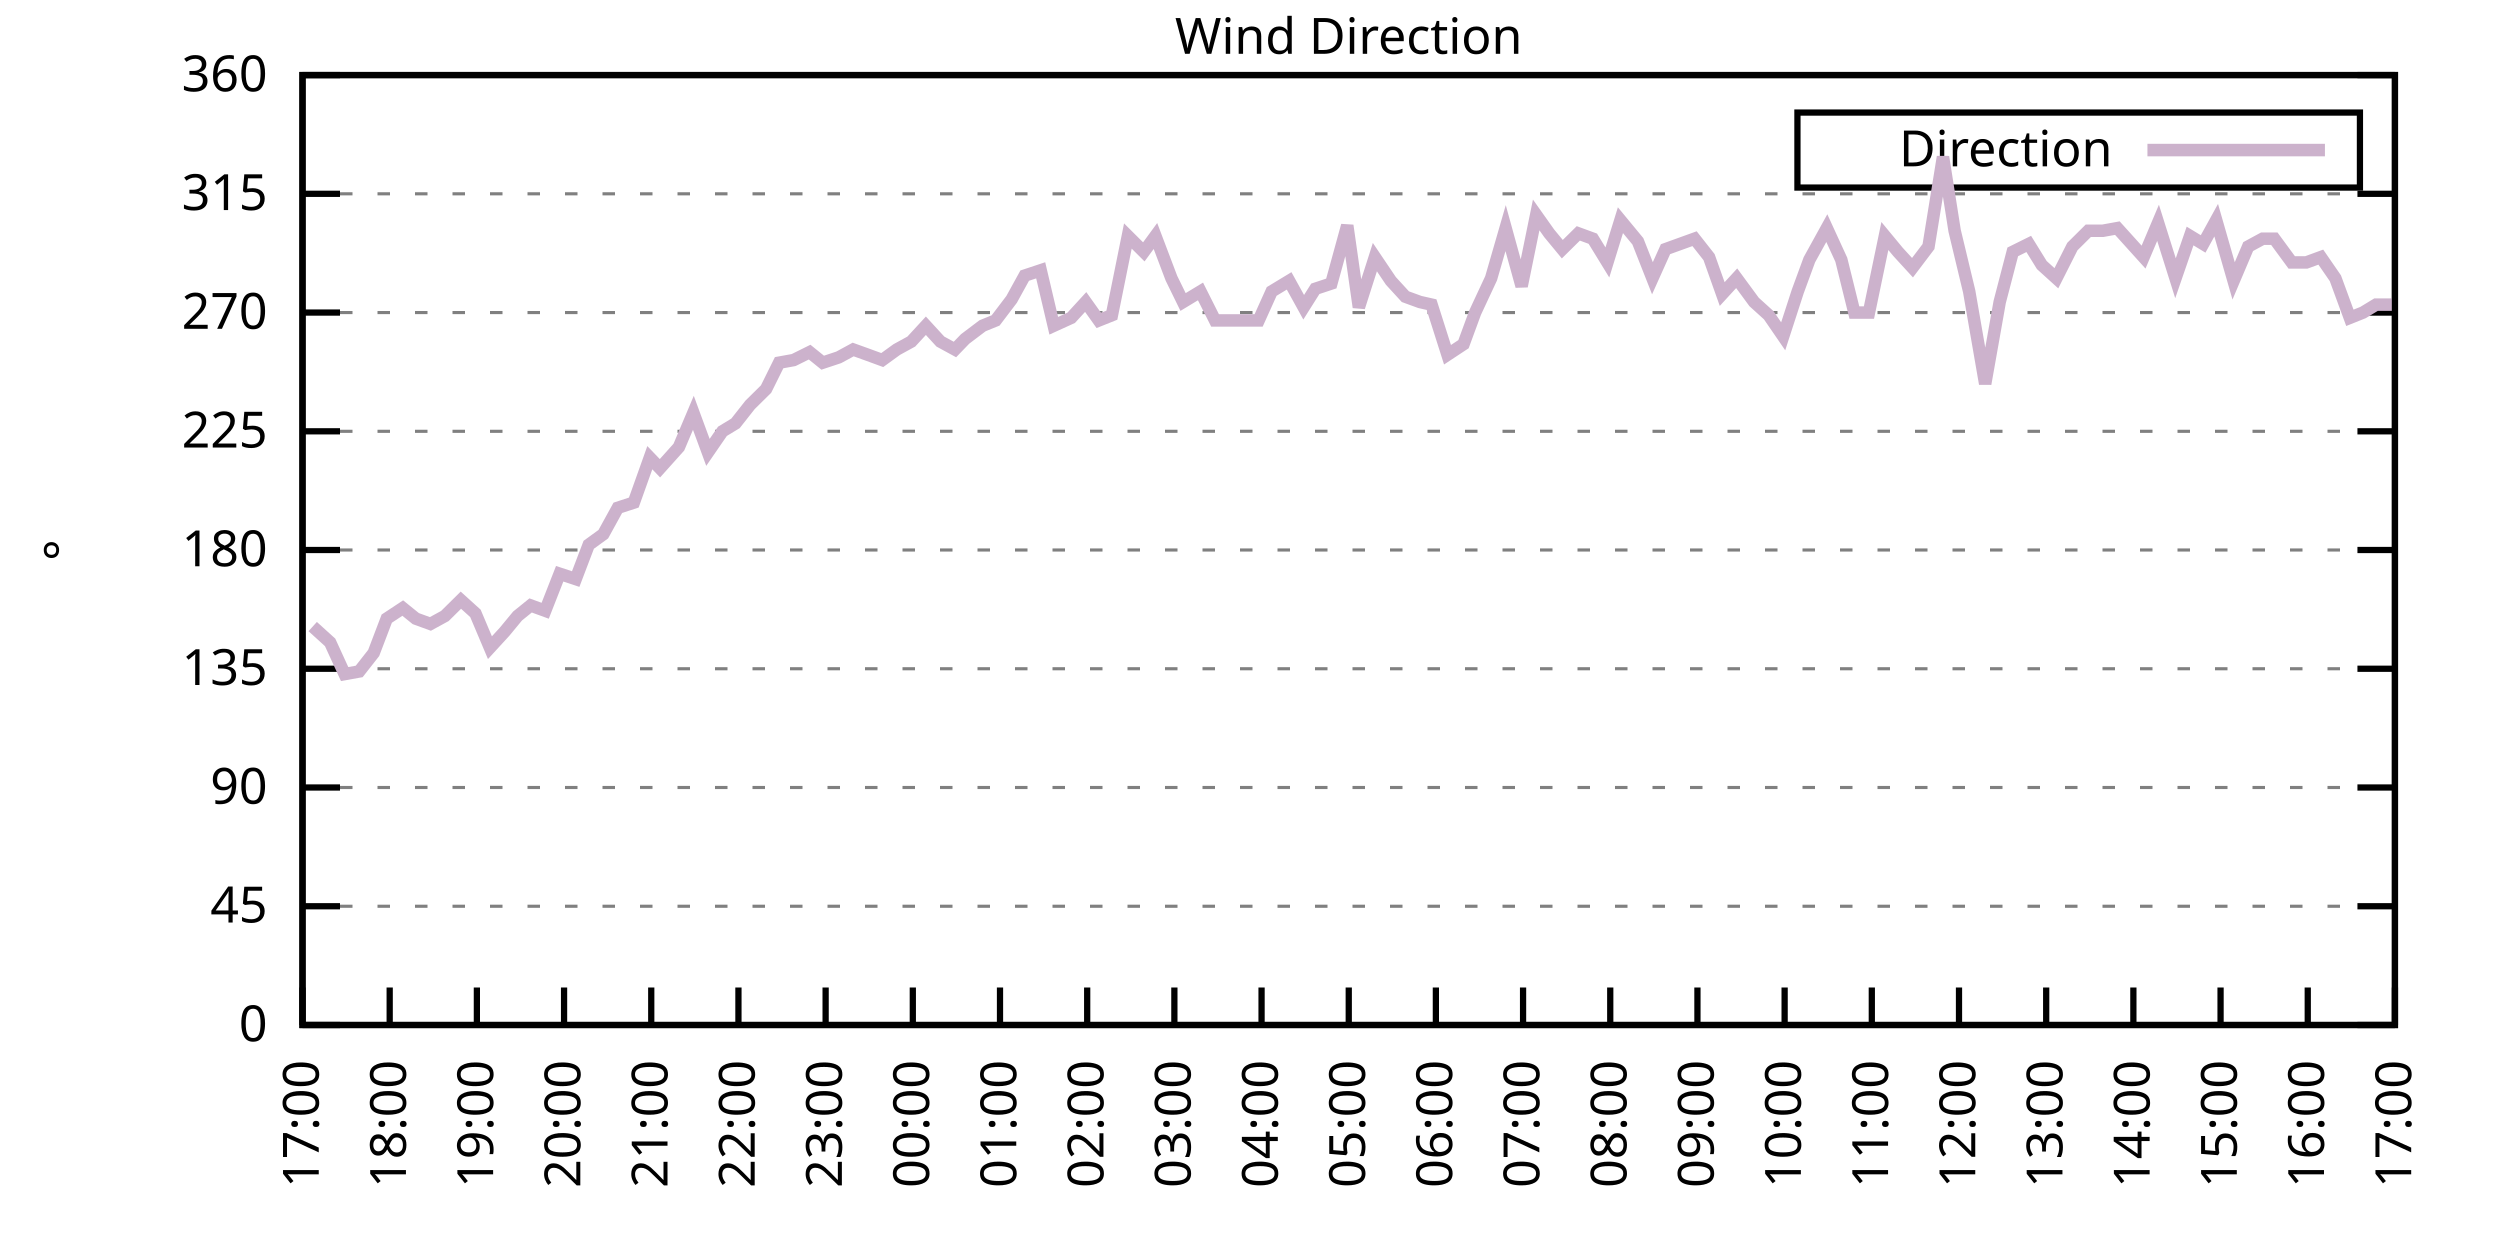
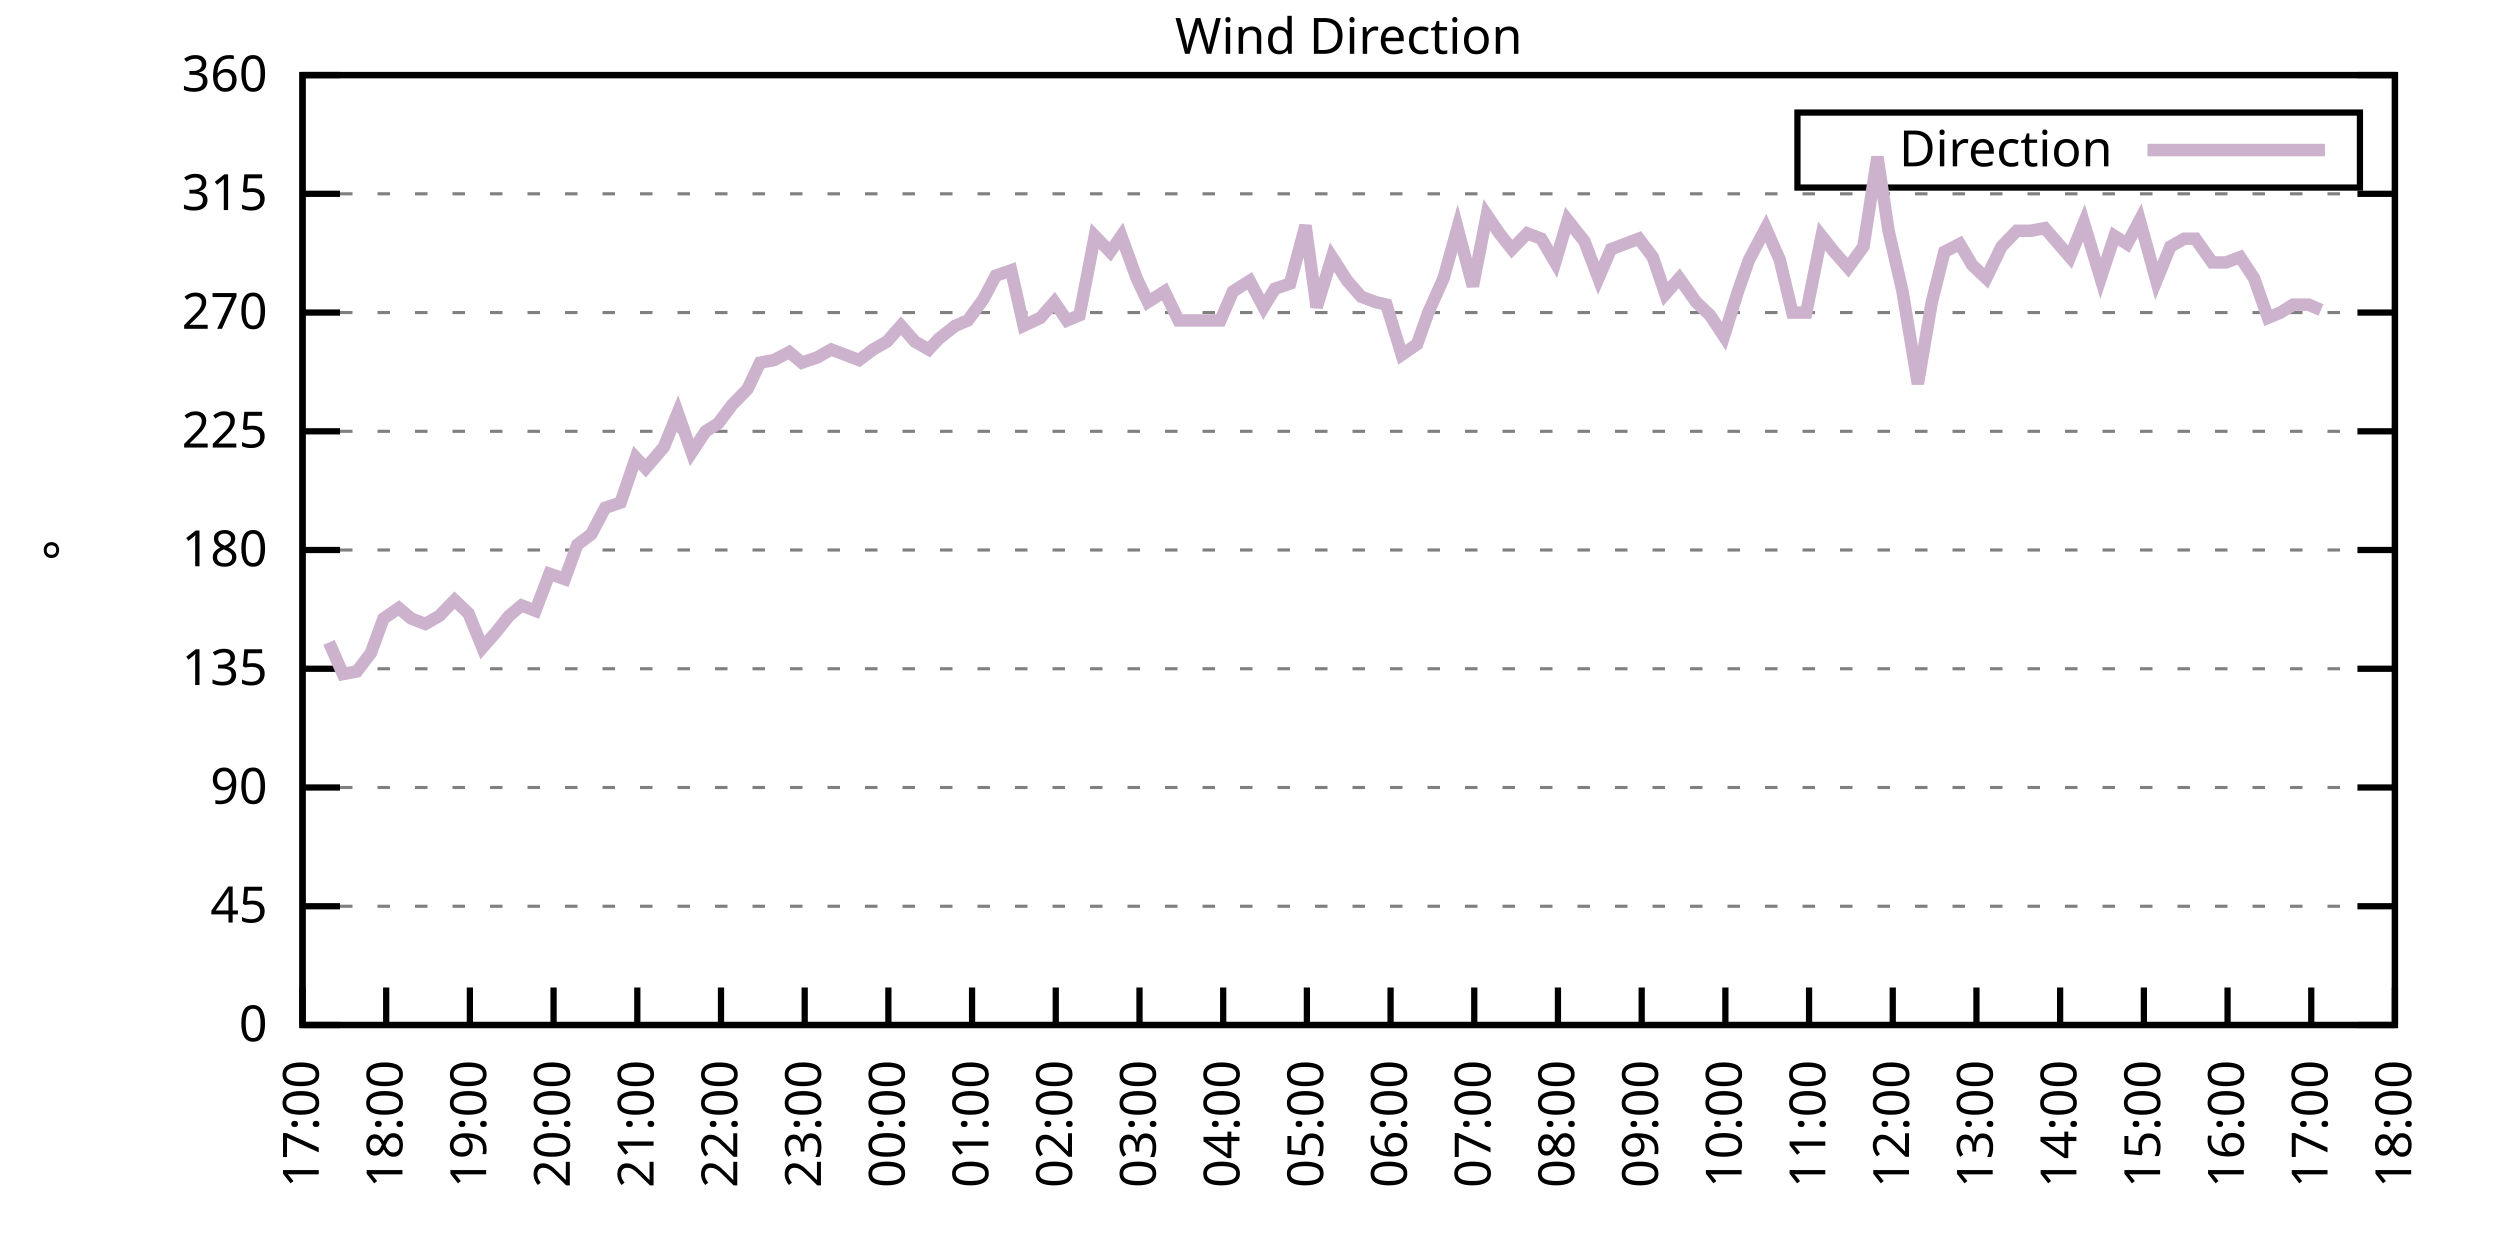
<svg xmlns="http://www.w3.org/2000/svg" xmlns:xlink="http://www.w3.org/1999/xlink" width="400" height="200" viewBox="0 0 400 200">
  <g id="gnuplot_canvas">
    <rect x="0" y="0" width="400" height="200" fill="none" />
    <defs>
      <circle id="gpDot" r="0.5" stroke-width="0.5" stroke="currentColor" />
      <path id="gpPt0" stroke-width="0.333" stroke="currentColor" d="M-1,0 h2 M0,-1 v2" />
      <path id="gpPt1" stroke-width="0.333" stroke="currentColor" d="M-1,-1 L1,1 M1,-1 L-1,1" />
      <path id="gpPt2" stroke-width="0.333" stroke="currentColor" d="M-1,0 L1,0 M0,-1 L0,1 M-1,-1 L1,1 M-1,1 L1,-1" />
      <rect id="gpPt3" stroke-width="0.333" stroke="currentColor" x="-1" y="-1" width="2" height="2" />
      <rect id="gpPt4" stroke-width="0.333" stroke="currentColor" fill="currentColor" x="-1" y="-1" width="2" height="2" />
      <circle id="gpPt5" stroke-width="0.333" stroke="currentColor" cx="0" cy="0" r="1" />
      <use xlink:href="#gpPt5" id="gpPt6" fill="currentColor" stroke="none" />
      <path id="gpPt7" stroke-width="0.333" stroke="currentColor" d="M0,-1.33 L-1.33,0.67 L1.33,0.67 z" />
      <use xlink:href="#gpPt7" id="gpPt8" fill="currentColor" stroke="none" />
      <use xlink:href="#gpPt7" id="gpPt9" stroke="currentColor" transform="rotate(180)" />
      <use xlink:href="#gpPt9" id="gpPt10" fill="currentColor" stroke="none" />
      <use xlink:href="#gpPt3" id="gpPt11" stroke="currentColor" transform="rotate(45)" />
      <use xlink:href="#gpPt11" id="gpPt12" fill="currentColor" stroke="none" />
      <path id="gpPt13" stroke-width="0.333" stroke="currentColor" d="M0,1.330 L1.265,0.411 L0.782,-1.067 L-0.782,-1.076 L-1.265,0.411 z" />
      <use xlink:href="#gpPt13" id="gpPt14" fill="currentColor" stroke="none" />
      <filter id="textbox" filterUnits="objectBoundingBox" x="0" y="0" height="1" width="1">
        <feFlood flood-color="white" flood-opacity="1" result="bgnd" />
        <feComposite in="SourceGraphic" in2="bgnd" operator="atop" />
      </filter>
      <filter id="greybox" filterUnits="objectBoundingBox" x="0" y="0" height="1" width="1">
        <feFlood flood-color="lightgrey" flood-opacity="1" result="grey" />
        <feComposite in="SourceGraphic" in2="grey" operator="atop" />
      </filter>
    </defs>
    <g fill="none" color="white" stroke="currentColor" stroke-width="1.00" stroke-linecap="butt" stroke-linejoin="miter">
</g>
    <g fill="none" color="black" stroke="currentColor" stroke-width="1.00" stroke-linecap="butt" stroke-linejoin="miter">
      <g stroke="none" shape-rendering="crispEdges">
        <polygon fill="rgb(255, 255, 255)" points="48.40,164.00 383.18,164.00 383.18,12.02 48.40,12.02 " />
      </g>
    </g>
    <g fill="none" color="black" stroke="currentColor" stroke-width="1.00" stroke-linecap="butt" stroke-linejoin="miter">
</g>
    <g fill="none" color="black" stroke="black" stroke-width="0.50" stroke-linecap="butt" stroke-linejoin="miter">
</g>
    <g fill="none" color="gray" stroke="currentColor" stroke-width="0.50" stroke-linecap="butt" stroke-linejoin="miter">
      <path stroke="gray" stroke-dasharray="2,4" class="gridline" d="M48.40,164.00 L383.19,164.00  " />
    </g>
    <g fill="none" color="gray" stroke="gray" stroke-width="1.00" stroke-linecap="butt" stroke-linejoin="miter">
</g>
    <g fill="none" color="black" stroke="currentColor" stroke-width="1.00" stroke-linecap="butt" stroke-linejoin="miter">
      <path stroke="black" d="M48.40,164.00 L54.40,164.00 M383.19,164.00 L377.19,164.00  " />
      <g transform="translate(42.80,166.60)" stroke="none" fill="black" font-family="Sans" font-size="8.00" text-anchor="end">
        <text>
          <tspan font-family="Sans"> 0</tspan>
        </text>
      </g>
    </g>
    <g fill="none" color="black" stroke="currentColor" stroke-width="1.00" stroke-linecap="butt" stroke-linejoin="miter">
</g>
    <g fill="none" color="black" stroke="black" stroke-width="0.50" stroke-linecap="butt" stroke-linejoin="miter">
</g>
    <g fill="none" color="gray" stroke="currentColor" stroke-width="0.50" stroke-linecap="butt" stroke-linejoin="miter">
      <path stroke="gray" stroke-dasharray="2,4" class="gridline" d="M48.40,145.00 L383.19,145.00  " />
    </g>
    <g fill="none" color="gray" stroke="gray" stroke-width="1.00" stroke-linecap="butt" stroke-linejoin="miter">
</g>
    <g fill="none" color="black" stroke="currentColor" stroke-width="1.00" stroke-linecap="butt" stroke-linejoin="miter">
      <path stroke="black" d="M48.40,145.00 L54.40,145.00 M383.19,145.00 L377.19,145.00  " />
      <g transform="translate(42.80,147.60)" stroke="none" fill="black" font-family="Sans" font-size="8.00" text-anchor="end">
        <text>
          <tspan font-family="Sans"> 45</tspan>
        </text>
      </g>
    </g>
    <g fill="none" color="black" stroke="currentColor" stroke-width="1.00" stroke-linecap="butt" stroke-linejoin="miter">
</g>
    <g fill="none" color="black" stroke="black" stroke-width="0.50" stroke-linecap="butt" stroke-linejoin="miter">
</g>
    <g fill="none" color="gray" stroke="currentColor" stroke-width="0.50" stroke-linecap="butt" stroke-linejoin="miter">
      <path stroke="gray" stroke-dasharray="2,4" class="gridline" d="M48.40,126.00 L383.19,126.00  " />
    </g>
    <g fill="none" color="gray" stroke="gray" stroke-width="1.00" stroke-linecap="butt" stroke-linejoin="miter">
</g>
    <g fill="none" color="black" stroke="currentColor" stroke-width="1.00" stroke-linecap="butt" stroke-linejoin="miter">
      <path stroke="black" d="M48.40,126.00 L54.40,126.00 M383.19,126.00 L377.19,126.00  " />
      <g transform="translate(42.80,128.60)" stroke="none" fill="black" font-family="Sans" font-size="8.00" text-anchor="end">
        <text>
          <tspan font-family="Sans"> 90</tspan>
        </text>
      </g>
    </g>
    <g fill="none" color="black" stroke="currentColor" stroke-width="1.00" stroke-linecap="butt" stroke-linejoin="miter">
</g>
    <g fill="none" color="black" stroke="black" stroke-width="0.50" stroke-linecap="butt" stroke-linejoin="miter">
</g>
    <g fill="none" color="gray" stroke="currentColor" stroke-width="0.50" stroke-linecap="butt" stroke-linejoin="miter">
      <path stroke="gray" stroke-dasharray="2,4" class="gridline" d="M48.40,107.00 L383.19,107.00  " />
    </g>
    <g fill="none" color="gray" stroke="gray" stroke-width="1.00" stroke-linecap="butt" stroke-linejoin="miter">
</g>
    <g fill="none" color="black" stroke="currentColor" stroke-width="1.00" stroke-linecap="butt" stroke-linejoin="miter">
      <path stroke="black" d="M48.40,107.00 L54.40,107.00 M383.19,107.00 L377.19,107.00  " />
      <g transform="translate(42.80,109.60)" stroke="none" fill="black" font-family="Sans" font-size="8.00" text-anchor="end">
        <text>
          <tspan font-family="Sans"> 135</tspan>
        </text>
      </g>
    </g>
    <g fill="none" color="black" stroke="currentColor" stroke-width="1.00" stroke-linecap="butt" stroke-linejoin="miter">
</g>
    <g fill="none" color="black" stroke="black" stroke-width="0.50" stroke-linecap="butt" stroke-linejoin="miter">
</g>
    <g fill="none" color="gray" stroke="currentColor" stroke-width="0.50" stroke-linecap="butt" stroke-linejoin="miter">
      <path stroke="gray" stroke-dasharray="2,4" class="gridline" d="M48.40,88.00 L383.19,88.00  " />
    </g>
    <g fill="none" color="gray" stroke="gray" stroke-width="1.00" stroke-linecap="butt" stroke-linejoin="miter">
</g>
    <g fill="none" color="black" stroke="currentColor" stroke-width="1.00" stroke-linecap="butt" stroke-linejoin="miter">
      <path stroke="black" d="M48.40,88.00 L54.40,88.00 M383.19,88.00 L377.19,88.00  " />
      <g transform="translate(42.80,90.60)" stroke="none" fill="black" font-family="Sans" font-size="8.00" text-anchor="end">
        <text>
          <tspan font-family="Sans"> 180</tspan>
        </text>
      </g>
    </g>
    <g fill="none" color="black" stroke="currentColor" stroke-width="1.00" stroke-linecap="butt" stroke-linejoin="miter">
</g>
    <g fill="none" color="black" stroke="black" stroke-width="0.50" stroke-linecap="butt" stroke-linejoin="miter">
</g>
    <g fill="none" color="gray" stroke="currentColor" stroke-width="0.50" stroke-linecap="butt" stroke-linejoin="miter">
      <path stroke="gray" stroke-dasharray="2,4" class="gridline" d="M48.40,69.01 L383.19,69.01  " />
    </g>
    <g fill="none" color="gray" stroke="gray" stroke-width="1.00" stroke-linecap="butt" stroke-linejoin="miter">
</g>
    <g fill="none" color="black" stroke="currentColor" stroke-width="1.00" stroke-linecap="butt" stroke-linejoin="miter">
      <path stroke="black" d="M48.40,69.01 L54.40,69.01 M383.19,69.01 L377.19,69.01  " />
      <g transform="translate(42.80,71.61)" stroke="none" fill="black" font-family="Sans" font-size="8.00" text-anchor="end">
        <text>
          <tspan font-family="Sans"> 225</tspan>
        </text>
      </g>
    </g>
    <g fill="none" color="black" stroke="currentColor" stroke-width="1.00" stroke-linecap="butt" stroke-linejoin="miter">
</g>
    <g fill="none" color="black" stroke="black" stroke-width="0.50" stroke-linecap="butt" stroke-linejoin="miter">
</g>
    <g fill="none" color="gray" stroke="currentColor" stroke-width="0.50" stroke-linecap="butt" stroke-linejoin="miter">
      <path stroke="gray" stroke-dasharray="2,4" class="gridline" d="M48.40,50.01 L383.19,50.01  " />
    </g>
    <g fill="none" color="gray" stroke="gray" stroke-width="1.00" stroke-linecap="butt" stroke-linejoin="miter">
</g>
    <g fill="none" color="black" stroke="currentColor" stroke-width="1.00" stroke-linecap="butt" stroke-linejoin="miter">
      <path stroke="black" d="M48.40,50.01 L54.40,50.01 M383.19,50.01 L377.19,50.01  " />
      <g transform="translate(42.80,52.61)" stroke="none" fill="black" font-family="Sans" font-size="8.00" text-anchor="end">
        <text>
          <tspan font-family="Sans"> 270</tspan>
        </text>
      </g>
    </g>
    <g fill="none" color="black" stroke="currentColor" stroke-width="1.00" stroke-linecap="butt" stroke-linejoin="miter">
</g>
    <g fill="none" color="black" stroke="black" stroke-width="0.50" stroke-linecap="butt" stroke-linejoin="miter">
</g>
    <g fill="none" color="gray" stroke="currentColor" stroke-width="0.50" stroke-linecap="butt" stroke-linejoin="miter">
      <path stroke="gray" stroke-dasharray="2,4" class="gridline" d="M48.40,31.01 L383.19,31.01  " />
    </g>
    <g fill="none" color="gray" stroke="gray" stroke-width="1.00" stroke-linecap="butt" stroke-linejoin="miter">
</g>
    <g fill="none" color="black" stroke="currentColor" stroke-width="1.00" stroke-linecap="butt" stroke-linejoin="miter">
      <path stroke="black" d="M48.40,31.01 L54.40,31.01 M383.19,31.01 L377.19,31.01  " />
      <g transform="translate(42.80,33.61)" stroke="none" fill="black" font-family="Sans" font-size="8.00" text-anchor="end">
        <text>
          <tspan font-family="Sans"> 315</tspan>
        </text>
      </g>
    </g>
    <g fill="none" color="black" stroke="currentColor" stroke-width="1.00" stroke-linecap="butt" stroke-linejoin="miter">
</g>
    <g fill="none" color="black" stroke="black" stroke-width="0.50" stroke-linecap="butt" stroke-linejoin="miter">
</g>
    <g fill="none" color="gray" stroke="currentColor" stroke-width="0.50" stroke-linecap="butt" stroke-linejoin="miter">
      <path stroke="gray" stroke-dasharray="2,4" class="gridline" d="M48.40,12.01 L383.19,12.01  " />
    </g>
    <g fill="none" color="gray" stroke="gray" stroke-width="1.00" stroke-linecap="butt" stroke-linejoin="miter">
</g>
    <g fill="none" color="black" stroke="currentColor" stroke-width="1.00" stroke-linecap="butt" stroke-linejoin="miter">
      <path stroke="black" d="M48.40,12.01 L54.40,12.01 M383.19,12.01 L377.19,12.01  " />
      <g transform="translate(42.80,14.61)" stroke="none" fill="black" font-family="Sans" font-size="8.00" text-anchor="end">
        <text>
          <tspan font-family="Sans"> 360</tspan>
        </text>
      </g>
    </g>
    <g fill="none" color="black" stroke="currentColor" stroke-width="1.00" stroke-linecap="butt" stroke-linejoin="miter">
      <path stroke="black" d="M48.40,164.00 L48.40,158.00  " />
      <g transform="translate(51.00,169.60) rotate(270.00)" stroke="none" fill="black" font-family="Sans" font-size="8.00" text-anchor="end">
        <text>
          <tspan font-family="Sans">17:00</tspan>
        </text>
      </g>
    </g>
    <g fill="none" color="black" stroke="currentColor" stroke-width="1.00" stroke-linecap="butt" stroke-linejoin="miter">
-       <path stroke="black" d="M62.35,164.00 L62.35,158.00  " />
-       <g transform="translate(64.95,169.60) rotate(270.00)" stroke="none" fill="black" font-family="Sans" font-size="8.00" text-anchor="end">
+       <path stroke="black" d="M61.79,164.00 L61.79,158.00  " />
+       <g transform="translate(64.39,169.60) rotate(270.00)" stroke="none" fill="black" font-family="Sans" font-size="8.00" text-anchor="end">
        <text>
          <tspan font-family="Sans">18:00</tspan>
        </text>
      </g>
    </g>
    <g fill="none" color="black" stroke="currentColor" stroke-width="1.00" stroke-linecap="butt" stroke-linejoin="miter">
-       <path stroke="black" d="M76.30,164.00 L76.30,158.00  " />
-       <g transform="translate(78.90,169.60) rotate(270.00)" stroke="none" fill="black" font-family="Sans" font-size="8.00" text-anchor="end">
+       <path stroke="black" d="M75.18,164.00 L75.18,158.00  " />
+       <g transform="translate(77.78,169.60) rotate(270.00)" stroke="none" fill="black" font-family="Sans" font-size="8.00" text-anchor="end">
        <text>
          <tspan font-family="Sans">19:00</tspan>
        </text>
      </g>
    </g>
    <g fill="none" color="black" stroke="currentColor" stroke-width="1.00" stroke-linecap="butt" stroke-linejoin="miter">
-       <path stroke="black" d="M90.25,164.00 L90.25,158.00  " />
-       <g transform="translate(92.85,169.60) rotate(270.00)" stroke="none" fill="black" font-family="Sans" font-size="8.00" text-anchor="end">
+       <path stroke="black" d="M88.57,164.00 L88.57,158.00  " />
+       <g transform="translate(91.17,169.60) rotate(270.00)" stroke="none" fill="black" font-family="Sans" font-size="8.00" text-anchor="end">
        <text>
          <tspan font-family="Sans">20:00</tspan>
        </text>
      </g>
    </g>
    <g fill="none" color="black" stroke="currentColor" stroke-width="1.00" stroke-linecap="butt" stroke-linejoin="miter">
-       <path stroke="black" d="M104.20,164.00 L104.20,158.00  " />
-       <g transform="translate(106.80,169.60) rotate(270.00)" stroke="none" fill="black" font-family="Sans" font-size="8.00" text-anchor="end">
+       <path stroke="black" d="M101.97,164.00 L101.97,158.00  " />
+       <g transform="translate(104.57,169.60) rotate(270.00)" stroke="none" fill="black" font-family="Sans" font-size="8.00" text-anchor="end">
        <text>
          <tspan font-family="Sans">21:00</tspan>
        </text>
      </g>
    </g>
    <g fill="none" color="black" stroke="currentColor" stroke-width="1.00" stroke-linecap="butt" stroke-linejoin="miter">
-       <path stroke="black" d="M118.15,164.00 L118.15,158.00  " />
-       <g transform="translate(120.75,169.60) rotate(270.00)" stroke="none" fill="black" font-family="Sans" font-size="8.00" text-anchor="end">
+       <path stroke="black" d="M115.36,164.00 L115.36,158.00  " />
+       <g transform="translate(117.96,169.60) rotate(270.00)" stroke="none" fill="black" font-family="Sans" font-size="8.00" text-anchor="end">
        <text>
          <tspan font-family="Sans">22:00</tspan>
        </text>
      </g>
    </g>
    <g fill="none" color="black" stroke="currentColor" stroke-width="1.00" stroke-linecap="butt" stroke-linejoin="miter">
-       <path stroke="black" d="M132.10,164.00 L132.10,158.00  " />
-       <g transform="translate(134.70,169.60) rotate(270.00)" stroke="none" fill="black" font-family="Sans" font-size="8.00" text-anchor="end">
+       <path stroke="black" d="M128.75,164.00 L128.75,158.00  " />
+       <g transform="translate(131.35,169.60) rotate(270.00)" stroke="none" fill="black" font-family="Sans" font-size="8.00" text-anchor="end">
        <text>
          <tspan font-family="Sans">23:00</tspan>
        </text>
      </g>
    </g>
    <g fill="none" color="black" stroke="currentColor" stroke-width="1.00" stroke-linecap="butt" stroke-linejoin="miter">
-       <path stroke="black" d="M146.05,164.00 L146.05,158.00  " />
-       <g transform="translate(148.65,169.60) rotate(270.00)" stroke="none" fill="black" font-family="Sans" font-size="8.00" text-anchor="end">
+       <path stroke="black" d="M142.14,164.00 L142.14,158.00  " />
+       <g transform="translate(144.74,169.60) rotate(270.00)" stroke="none" fill="black" font-family="Sans" font-size="8.00" text-anchor="end">
        <text>
          <tspan font-family="Sans">00:00</tspan>
        </text>
      </g>
    </g>
    <g fill="none" color="black" stroke="currentColor" stroke-width="1.00" stroke-linecap="butt" stroke-linejoin="miter">
-       <path stroke="black" d="M160.00,164.00 L160.00,158.00  " />
-       <g transform="translate(162.60,169.60) rotate(270.00)" stroke="none" fill="black" font-family="Sans" font-size="8.00" text-anchor="end">
+       <path stroke="black" d="M155.53,164.00 L155.53,158.00  " />
+       <g transform="translate(158.13,169.60) rotate(270.00)" stroke="none" fill="black" font-family="Sans" font-size="8.00" text-anchor="end">
        <text>
          <tspan font-family="Sans">01:00</tspan>
        </text>
      </g>
    </g>
    <g fill="none" color="black" stroke="currentColor" stroke-width="1.00" stroke-linecap="butt" stroke-linejoin="miter">
-       <path stroke="black" d="M173.95,164.00 L173.95,158.00  " />
-       <g transform="translate(176.55,169.60) rotate(270.00)" stroke="none" fill="black" font-family="Sans" font-size="8.00" text-anchor="end">
+       <path stroke="black" d="M168.92,164.00 L168.92,158.00  " />
+       <g transform="translate(171.52,169.60) rotate(270.00)" stroke="none" fill="black" font-family="Sans" font-size="8.00" text-anchor="end">
        <text>
          <tspan font-family="Sans">02:00</tspan>
        </text>
      </g>
    </g>
    <g fill="none" color="black" stroke="currentColor" stroke-width="1.00" stroke-linecap="butt" stroke-linejoin="miter">
-       <path stroke="black" d="M187.90,164.00 L187.90,158.00  " />
-       <g transform="translate(190.50,169.60) rotate(270.00)" stroke="none" fill="black" font-family="Sans" font-size="8.00" text-anchor="end">
+       <path stroke="black" d="M182.32,164.00 L182.32,158.00  " />
+       <g transform="translate(184.92,169.60) rotate(270.00)" stroke="none" fill="black" font-family="Sans" font-size="8.00" text-anchor="end">
        <text>
          <tspan font-family="Sans">03:00</tspan>
        </text>
      </g>
    </g>
    <g fill="none" color="black" stroke="currentColor" stroke-width="1.00" stroke-linecap="butt" stroke-linejoin="miter">
-       <path stroke="black" d="M201.85,164.00 L201.85,158.00  " />
-       <g transform="translate(204.45,169.60) rotate(270.00)" stroke="none" fill="black" font-family="Sans" font-size="8.00" text-anchor="end">
+       <path stroke="black" d="M195.71,164.00 L195.71,158.00  " />
+       <g transform="translate(198.31,169.60) rotate(270.00)" stroke="none" fill="black" font-family="Sans" font-size="8.00" text-anchor="end">
        <text>
          <tspan font-family="Sans">04:00</tspan>
        </text>
      </g>
    </g>
    <g fill="none" color="black" stroke="currentColor" stroke-width="1.00" stroke-linecap="butt" stroke-linejoin="miter">
-       <path stroke="black" d="M215.80,164.00 L215.80,158.00  " />
-       <g transform="translate(218.40,169.60) rotate(270.00)" stroke="none" fill="black" font-family="Sans" font-size="8.00" text-anchor="end">
+       <path stroke="black" d="M209.10,164.00 L209.10,158.00  " />
+       <g transform="translate(211.70,169.60) rotate(270.00)" stroke="none" fill="black" font-family="Sans" font-size="8.00" text-anchor="end">
        <text>
          <tspan font-family="Sans">05:00</tspan>
        </text>
      </g>
    </g>
    <g fill="none" color="black" stroke="currentColor" stroke-width="1.00" stroke-linecap="butt" stroke-linejoin="miter">
-       <path stroke="black" d="M229.74,164.00 L229.74,158.00  " />
-       <g transform="translate(232.34,169.60) rotate(270.00)" stroke="none" fill="black" font-family="Sans" font-size="8.00" text-anchor="end">
+       <path stroke="black" d="M222.49,164.00 L222.49,158.00  " />
+       <g transform="translate(225.09,169.60) rotate(270.00)" stroke="none" fill="black" font-family="Sans" font-size="8.00" text-anchor="end">
        <text>
          <tspan font-family="Sans">06:00</tspan>
        </text>
      </g>
    </g>
    <g fill="none" color="black" stroke="currentColor" stroke-width="1.00" stroke-linecap="butt" stroke-linejoin="miter">
-       <path stroke="black" d="M243.69,164.00 L243.69,158.00  " />
-       <g transform="translate(246.29,169.60) rotate(270.00)" stroke="none" fill="black" font-family="Sans" font-size="8.00" text-anchor="end">
+       <path stroke="black" d="M235.88,164.00 L235.88,158.00  " />
+       <g transform="translate(238.48,169.60) rotate(270.00)" stroke="none" fill="black" font-family="Sans" font-size="8.00" text-anchor="end">
        <text>
          <tspan font-family="Sans">07:00</tspan>
        </text>
      </g>
    </g>
    <g fill="none" color="black" stroke="currentColor" stroke-width="1.00" stroke-linecap="butt" stroke-linejoin="miter">
-       <path stroke="black" d="M257.64,164.00 L257.64,158.00  " />
-       <g transform="translate(260.24,169.60) rotate(270.00)" stroke="none" fill="black" font-family="Sans" font-size="8.00" text-anchor="end">
+       <path stroke="black" d="M249.27,164.00 L249.27,158.00  " />
+       <g transform="translate(251.87,169.60) rotate(270.00)" stroke="none" fill="black" font-family="Sans" font-size="8.00" text-anchor="end">
        <text>
          <tspan font-family="Sans">08:00</tspan>
        </text>
      </g>
    </g>
    <g fill="none" color="black" stroke="currentColor" stroke-width="1.00" stroke-linecap="butt" stroke-linejoin="miter">
-       <path stroke="black" d="M271.59,164.00 L271.59,158.00  " />
-       <g transform="translate(274.19,169.60) rotate(270.00)" stroke="none" fill="black" font-family="Sans" font-size="8.00" text-anchor="end">
+       <path stroke="black" d="M262.67,164.00 L262.67,158.00  " />
+       <g transform="translate(265.27,169.60) rotate(270.00)" stroke="none" fill="black" font-family="Sans" font-size="8.00" text-anchor="end">
        <text>
          <tspan font-family="Sans">09:00</tspan>
        </text>
      </g>
    </g>
    <g fill="none" color="black" stroke="currentColor" stroke-width="1.00" stroke-linecap="butt" stroke-linejoin="miter">
-       <path stroke="black" d="M285.54,164.00 L285.54,158.00  " />
-       <g transform="translate(288.14,169.60) rotate(270.00)" stroke="none" fill="black" font-family="Sans" font-size="8.00" text-anchor="end">
+       <path stroke="black" d="M276.06,164.00 L276.06,158.00  " />
+       <g transform="translate(278.66,169.60) rotate(270.00)" stroke="none" fill="black" font-family="Sans" font-size="8.00" text-anchor="end">
        <text>
          <tspan font-family="Sans">10:00</tspan>
        </text>
      </g>
    </g>
    <g fill="none" color="black" stroke="currentColor" stroke-width="1.00" stroke-linecap="butt" stroke-linejoin="miter">
-       <path stroke="black" d="M299.49,164.00 L299.49,158.00  " />
-       <g transform="translate(302.09,169.60) rotate(270.00)" stroke="none" fill="black" font-family="Sans" font-size="8.00" text-anchor="end">
+       <path stroke="black" d="M289.45,164.00 L289.45,158.00  " />
+       <g transform="translate(292.05,169.60) rotate(270.00)" stroke="none" fill="black" font-family="Sans" font-size="8.00" text-anchor="end">
        <text>
          <tspan font-family="Sans">11:00</tspan>
        </text>
      </g>
    </g>
    <g fill="none" color="black" stroke="currentColor" stroke-width="1.00" stroke-linecap="butt" stroke-linejoin="miter">
-       <path stroke="black" d="M313.44,164.00 L313.44,158.00  " />
-       <g transform="translate(316.04,169.60) rotate(270.00)" stroke="none" fill="black" font-family="Sans" font-size="8.00" text-anchor="end">
+       <path stroke="black" d="M302.84,164.00 L302.84,158.00  " />
+       <g transform="translate(305.44,169.60) rotate(270.00)" stroke="none" fill="black" font-family="Sans" font-size="8.00" text-anchor="end">
        <text>
          <tspan font-family="Sans">12:00</tspan>
        </text>
      </g>
    </g>
    <g fill="none" color="black" stroke="currentColor" stroke-width="1.00" stroke-linecap="butt" stroke-linejoin="miter">
-       <path stroke="black" d="M327.39,164.00 L327.39,158.00  " />
-       <g transform="translate(329.99,169.60) rotate(270.00)" stroke="none" fill="black" font-family="Sans" font-size="8.00" text-anchor="end">
+       <path stroke="black" d="M316.23,164.00 L316.23,158.00  " />
+       <g transform="translate(318.83,169.60) rotate(270.00)" stroke="none" fill="black" font-family="Sans" font-size="8.00" text-anchor="end">
        <text>
          <tspan font-family="Sans">13:00</tspan>
        </text>
      </g>
    </g>
    <g fill="none" color="black" stroke="currentColor" stroke-width="1.00" stroke-linecap="butt" stroke-linejoin="miter">
-       <path stroke="black" d="M341.34,164.00 L341.34,158.00  " />
-       <g transform="translate(343.94,169.60) rotate(270.00)" stroke="none" fill="black" font-family="Sans" font-size="8.00" text-anchor="end">
+       <path stroke="black" d="M329.62,164.00 L329.62,158.00  " />
+       <g transform="translate(332.22,169.60) rotate(270.00)" stroke="none" fill="black" font-family="Sans" font-size="8.00" text-anchor="end">
        <text>
          <tspan font-family="Sans">14:00</tspan>
        </text>
      </g>
    </g>
    <g fill="none" color="black" stroke="currentColor" stroke-width="1.00" stroke-linecap="butt" stroke-linejoin="miter">
-       <path stroke="black" d="M355.29,164.00 L355.29,158.00  " />
-       <g transform="translate(357.89,169.60) rotate(270.00)" stroke="none" fill="black" font-family="Sans" font-size="8.00" text-anchor="end">
+       <path stroke="black" d="M343.02,164.00 L343.02,158.00  " />
+       <g transform="translate(345.62,169.60) rotate(270.00)" stroke="none" fill="black" font-family="Sans" font-size="8.00" text-anchor="end">
        <text>
          <tspan font-family="Sans">15:00</tspan>
        </text>
      </g>
    </g>
    <g fill="none" color="black" stroke="currentColor" stroke-width="1.00" stroke-linecap="butt" stroke-linejoin="miter">
-       <path stroke="black" d="M369.24,164.00 L369.24,158.00  " />
-       <g transform="translate(371.84,169.60) rotate(270.00)" stroke="none" fill="black" font-family="Sans" font-size="8.00" text-anchor="end">
+       <path stroke="black" d="M356.41,164.00 L356.41,158.00  " />
+       <g transform="translate(359.01,169.60) rotate(270.00)" stroke="none" fill="black" font-family="Sans" font-size="8.00" text-anchor="end">
        <text>
          <tspan font-family="Sans">16:00</tspan>
+         </text>
+       </g>
+     </g>
+     <g fill="none" color="black" stroke="currentColor" stroke-width="1.00" stroke-linecap="butt" stroke-linejoin="miter">
+       <path stroke="black" d="M369.80,164.00 L369.80,158.00  " />
+       <g transform="translate(372.40,169.60) rotate(270.00)" stroke="none" fill="black" font-family="Sans" font-size="8.00" text-anchor="end">
+         <text>
+           <tspan font-family="Sans">17:00</tspan>
        </text>
      </g>
    </g>
    <g fill="none" color="black" stroke="currentColor" stroke-width="1.00" stroke-linecap="butt" stroke-linejoin="miter">
      <path stroke="black" d="M383.19,164.00 L383.19,158.00  " />
      <g transform="translate(385.79,169.60) rotate(270.00)" stroke="none" fill="black" font-family="Sans" font-size="8.00" text-anchor="end">
        <text>
-           <tspan font-family="Sans">17:00</tspan>
+           <tspan font-family="Sans">18:00</tspan>
        </text>
      </g>
    </g>
    <g fill="none" color="black" stroke="currentColor" stroke-width="1.00" stroke-linecap="butt" stroke-linejoin="miter">
</g>
    <g fill="none" color="black" stroke="currentColor" stroke-width="1.00" stroke-linecap="butt" stroke-linejoin="miter">
      <path stroke="black" d="M48.40,12.01 L48.40,164.00 L383.19,164.00 L383.19,12.01 L48.40,12.01 Z  " />
    </g>
    <g fill="none" color="black" stroke="currentColor" stroke-width="1.00" stroke-linecap="butt" stroke-linejoin="miter">
</g>
    <g fill="none" color="black" stroke="currentColor" stroke-width="1.00" stroke-linecap="butt" stroke-linejoin="miter">
      <path stroke="black" d="M287.59,30.01 L287.59,18.01 L377.59,18.01 L377.59,30.01 L287.59,30.01 Z  " />
    </g>
    <g id="Wind_direction_plot_1">
      <g fill="none" color="white" stroke="black" stroke-width="2.00" stroke-linecap="butt" stroke-linejoin="miter">
</g>
      <g fill="none" color="black" stroke="currentColor" stroke-width="2.00" stroke-linecap="butt" stroke-linejoin="miter">
        <g transform="translate(337.99,26.61)" stroke="none" fill="black" font-family="Sans" font-size="8.00" text-anchor="end">
          <text>
            <tspan font-family="Sans">Direction</tspan>
          </text>
        </g>
      </g>
      <g fill="none" color="black" stroke="currentColor" stroke-width="2.00" stroke-linecap="butt" stroke-linejoin="miter">
-         <path stroke="rgb(204, 178, 204)" d="M343.59,24.01 L371.99,24.01 M50.03,100.25 L52.82,102.78 L55.14,107.85 L57.47,107.43 L59.79,104.47 L61.88,98.98   L64.44,97.29 L66.53,98.98 L68.86,99.83 L71.18,98.56 L73.74,96.03 L76.07,98.14 L78.39,103.63 L80.72,101.09   L82.81,98.56 L84.90,96.87 L87.23,97.72 L89.55,91.80 L92.11,92.65 L94.20,87.16 L96.53,85.47 L98.85,81.25   L101.41,80.41 L103.97,73.23 L105.59,74.92 L108.62,71.54 L110.94,66.05 L113.27,72.38 L115.59,69.01 L117.68,67.74   L120.01,64.78 L122.57,62.25 L124.66,58.03 L126.98,57.61 L129.54,56.34 L131.63,58.03 L134.19,57.18 L136.51,55.92   L138.84,56.76 L141.16,57.61 L143.49,55.92 L145.81,54.65 L148.14,52.12 L150.46,54.65 L152.79,55.92 L154.42,54.23   L157.21,52.12 L159.30,51.27 L161.86,47.90 L163.95,44.10 L166.51,43.25 L168.60,52.12 L171.39,50.85 L173.71,48.32   L175.81,51.27 L177.90,50.43 L180.46,37.76 L183.01,40.30 L184.87,37.76 L187.43,44.52 L189.29,48.32 L192.08,46.63   L194.41,51.27 L196.50,51.27 L199.29,51.27 L201.38,51.27 L203.47,46.63 L206.26,44.94 L208.59,49.16 L210.45,46.21   L213.01,45.36 L215.56,36.08 L217.42,49.16 L219.98,41.14 L222.54,44.94 L224.86,47.47 L227.19,48.32 L229.05,48.74   L231.60,56.76 L234.16,55.07 L236.02,50.01 L238.58,44.52 L240.90,36.50 L243.46,45.79 L245.79,34.39 L247.88,37.34   L249.97,39.87 L252.53,37.34 L254.85,38.19 L257.18,41.99 L259.27,35.23 L262.06,38.61 L264.39,44.52 L266.48,39.87   L268.80,39.03 L271.13,38.19 L273.45,41.14 L275.55,47.05 L277.87,44.52 L280.66,48.32 L282.99,50.43 L285.31,53.81   L287.64,46.63 L289.50,41.56 L292.29,36.50 L294.61,41.56 L296.70,50.01 L299.03,50.01 L301.58,37.76 L303.68,40.30   L306.00,42.83 L308.56,39.45 L310.88,25.10 L312.74,36.92 L315.07,46.63 L317.63,61.41 L319.95,48.32 L322.04,40.30   L324.60,39.03 L326.69,42.41 L329.02,44.52 L331.58,39.45 L334.13,36.92 L336.46,36.92 L338.78,36.50 L342.97,41.14   L345.29,35.65 L348.08,44.52 L350.41,37.76 L352.50,39.03 L354.59,35.23 L357.38,44.94 L359.71,39.45 L362.03,38.19   L363.89,38.19 L366.68,41.99 L369.01,41.99 L371.33,41.14 L373.66,44.52 L375.98,50.85 L378.08,50.01 L380.17,48.74   L382.73,48.74  " />
+         <path stroke="rgb(204, 178, 204)" d="M343.59,24.01 L371.99,24.01 M52.64,102.78 L54.87,107.85 L57.10,107.43 L59.34,104.47 L61.35,98.98 L63.80,97.29   L65.81,98.98 L68.04,99.83 L70.27,98.56 L72.73,96.03 L74.96,98.14 L77.19,103.63 L79.42,101.09 L81.43,98.56   L83.44,96.87 L85.67,97.72 L87.91,91.80 L90.36,92.65 L92.37,87.16 L94.60,85.47 L96.83,81.25 L99.29,80.41   L101.74,73.23 L103.31,74.92 L106.21,71.54 L108.44,66.05 L110.67,72.38 L112.90,69.01 L114.91,67.74 L117.14,64.78   L119.60,62.25 L121.61,58.03 L123.84,57.61 L126.29,56.34 L128.30,58.03 L130.76,57.18 L132.99,55.92 L135.22,56.76   L137.45,57.61 L139.69,55.92 L141.92,54.65 L144.15,52.12 L146.38,54.65 L148.61,55.92 L150.18,54.23 L152.85,52.12   L154.86,51.27 L157.32,47.90 L159.33,44.10 L161.78,43.25 L163.79,52.12 L166.47,50.85 L168.70,48.32 L170.71,51.27   L172.72,50.43 L175.17,37.76 L177.63,40.30 L179.41,37.76 L181.87,44.52 L183.66,48.32 L186.33,46.63 L188.57,51.27   L190.57,51.27 L193.25,51.27 L195.26,51.27 L197.27,46.63 L199.95,44.94 L202.18,49.16 L203.97,46.21 L206.42,45.36   L208.88,36.08 L210.66,49.16 L213.12,41.14 L215.57,44.94 L217.80,47.47 L220.04,48.32 L221.82,48.74 L224.28,56.76   L226.73,55.07 L228.52,50.01 L230.97,44.52 L233.20,36.50 L235.66,45.79 L237.89,34.39 L239.90,37.34 L241.91,39.87   L244.36,37.34 L246.60,38.19 L248.83,41.99 L250.84,35.23 L253.51,38.61 L255.75,44.52 L257.76,39.87 L259.99,39.03   L262.22,38.19 L264.45,41.14 L266.46,47.05 L268.69,44.52 L271.37,48.32 L273.60,50.43 L275.83,53.81 L278.07,46.63   L279.85,41.56 L282.53,36.50 L284.76,41.56 L286.77,50.01 L289.00,50.01 L291.46,37.76 L293.47,40.30 L295.70,42.83   L298.15,39.45 L300.39,25.10 L302.17,36.92 L304.40,46.63 L306.86,61.41 L309.09,48.32 L311.10,40.30 L313.55,39.03   L315.56,42.41 L317.79,44.52 L320.25,39.45 L322.70,36.92 L324.94,36.92 L327.17,36.50 L331.19,41.14 L333.42,35.65   L336.10,44.52 L338.33,37.76 L340.34,39.03 L342.35,35.23 L345.02,44.94 L347.26,39.45 L349.49,38.19 L351.27,38.19   L353.95,41.99 L356.18,41.99 L358.42,41.14 L360.65,44.52 L362.88,50.85 L364.89,50.01 L366.90,48.74 L369.35,48.74   L371.36,49.59  " />
      </g>
    </g>
    <g fill="none" color="black" stroke="currentColor" stroke-width="2.00" stroke-linecap="butt" stroke-linejoin="miter">
</g>
    <g fill="none" color="black" stroke="black" stroke-width="1.00" stroke-linecap="butt" stroke-linejoin="miter">
</g>
    <g fill="none" color="black" stroke="currentColor" stroke-width="1.00" stroke-linecap="butt" stroke-linejoin="miter">
      <path stroke="black" d="M48.40,12.01 L48.40,164.00 L383.19,164.00 L383.19,12.01 L48.40,12.01 Z  " />
      <g transform="translate(12.80,88.01) rotate(270.00)" stroke="none" fill="black" font-family="Sans" font-size="8.00" text-anchor="middle">
        <text>
          <tspan font-family="Sans">°</tspan>
        </text>
      </g>
    </g>
    <g fill="none" color="black" stroke="currentColor" stroke-width="1.00" stroke-linecap="butt" stroke-linejoin="miter">
</g>
    <g fill="none" color="black" stroke="currentColor" stroke-width="1.00" stroke-linecap="butt" stroke-linejoin="miter">
      <g transform="translate(215.79,8.61)" stroke="none" fill="black" font-family="Sans" font-size="8.00" text-anchor="middle">
        <text>
          <tspan font-family="Sans">Wind Direction</tspan>
        </text>
      </g>
    </g>
    <g fill="none" color="black" stroke="currentColor" stroke-width="1.00" stroke-linecap="butt" stroke-linejoin="miter">
</g>
  </g>
</svg>
